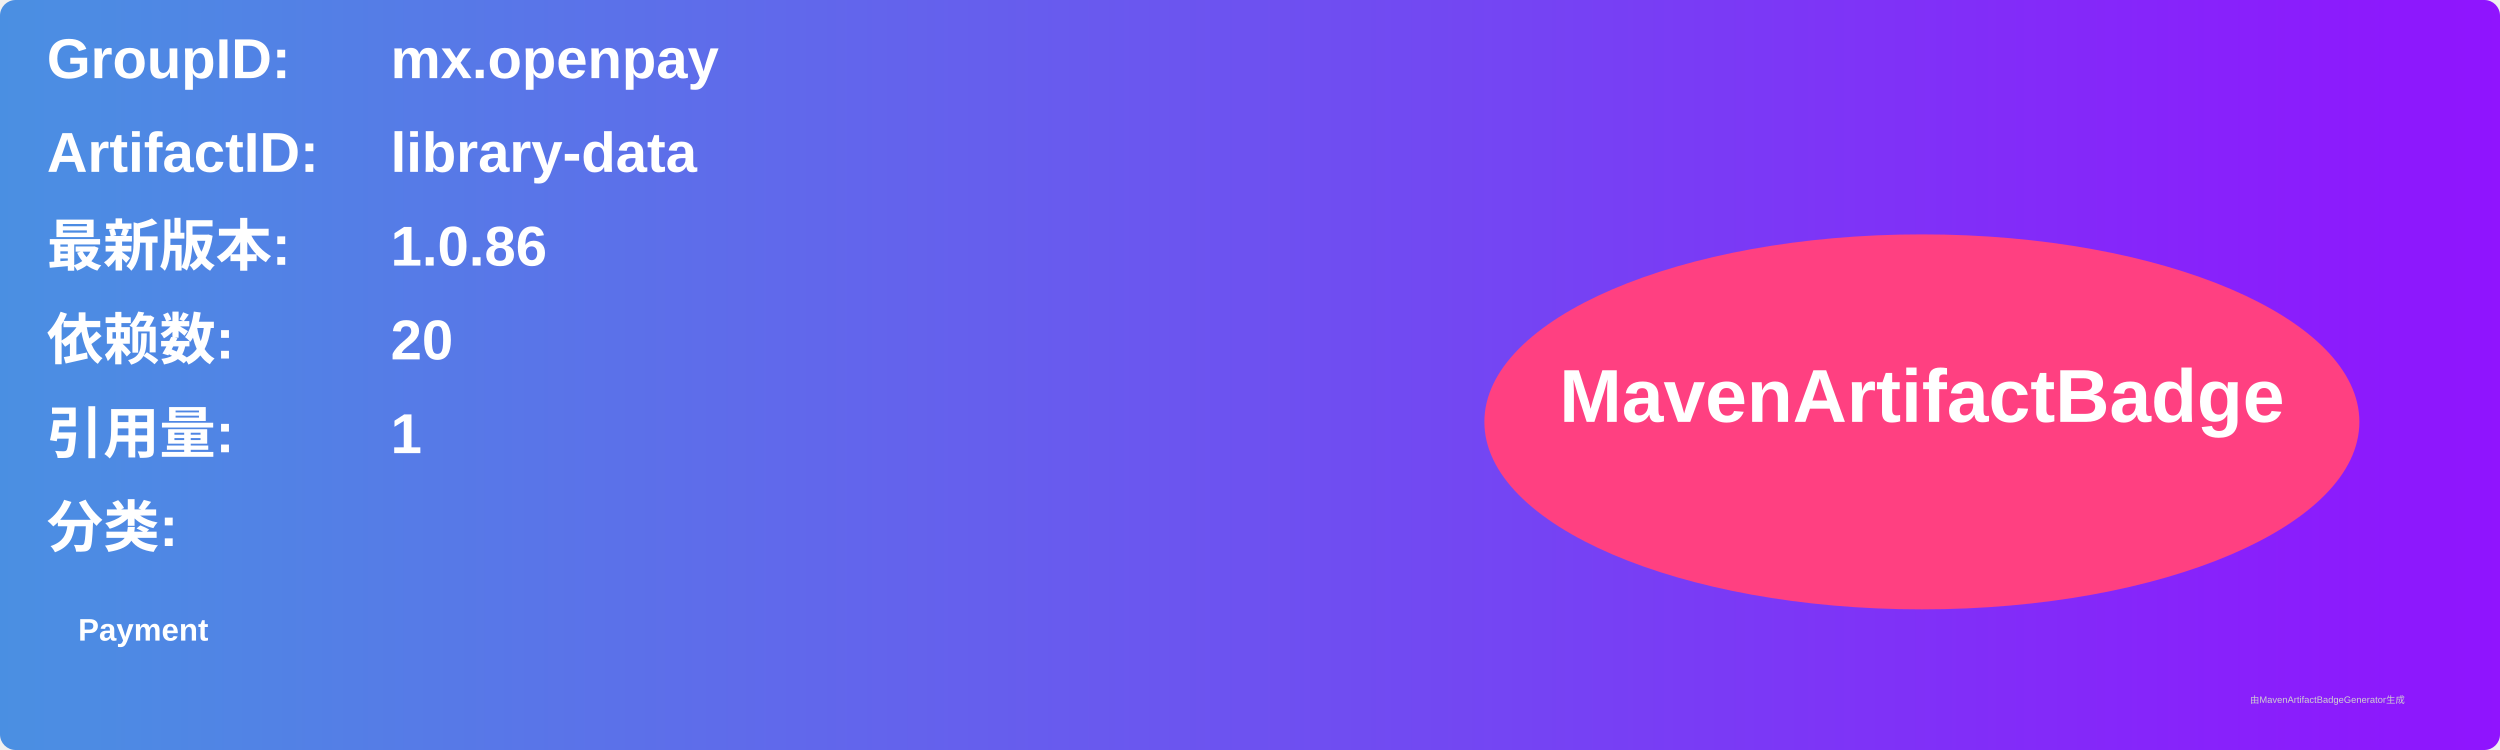
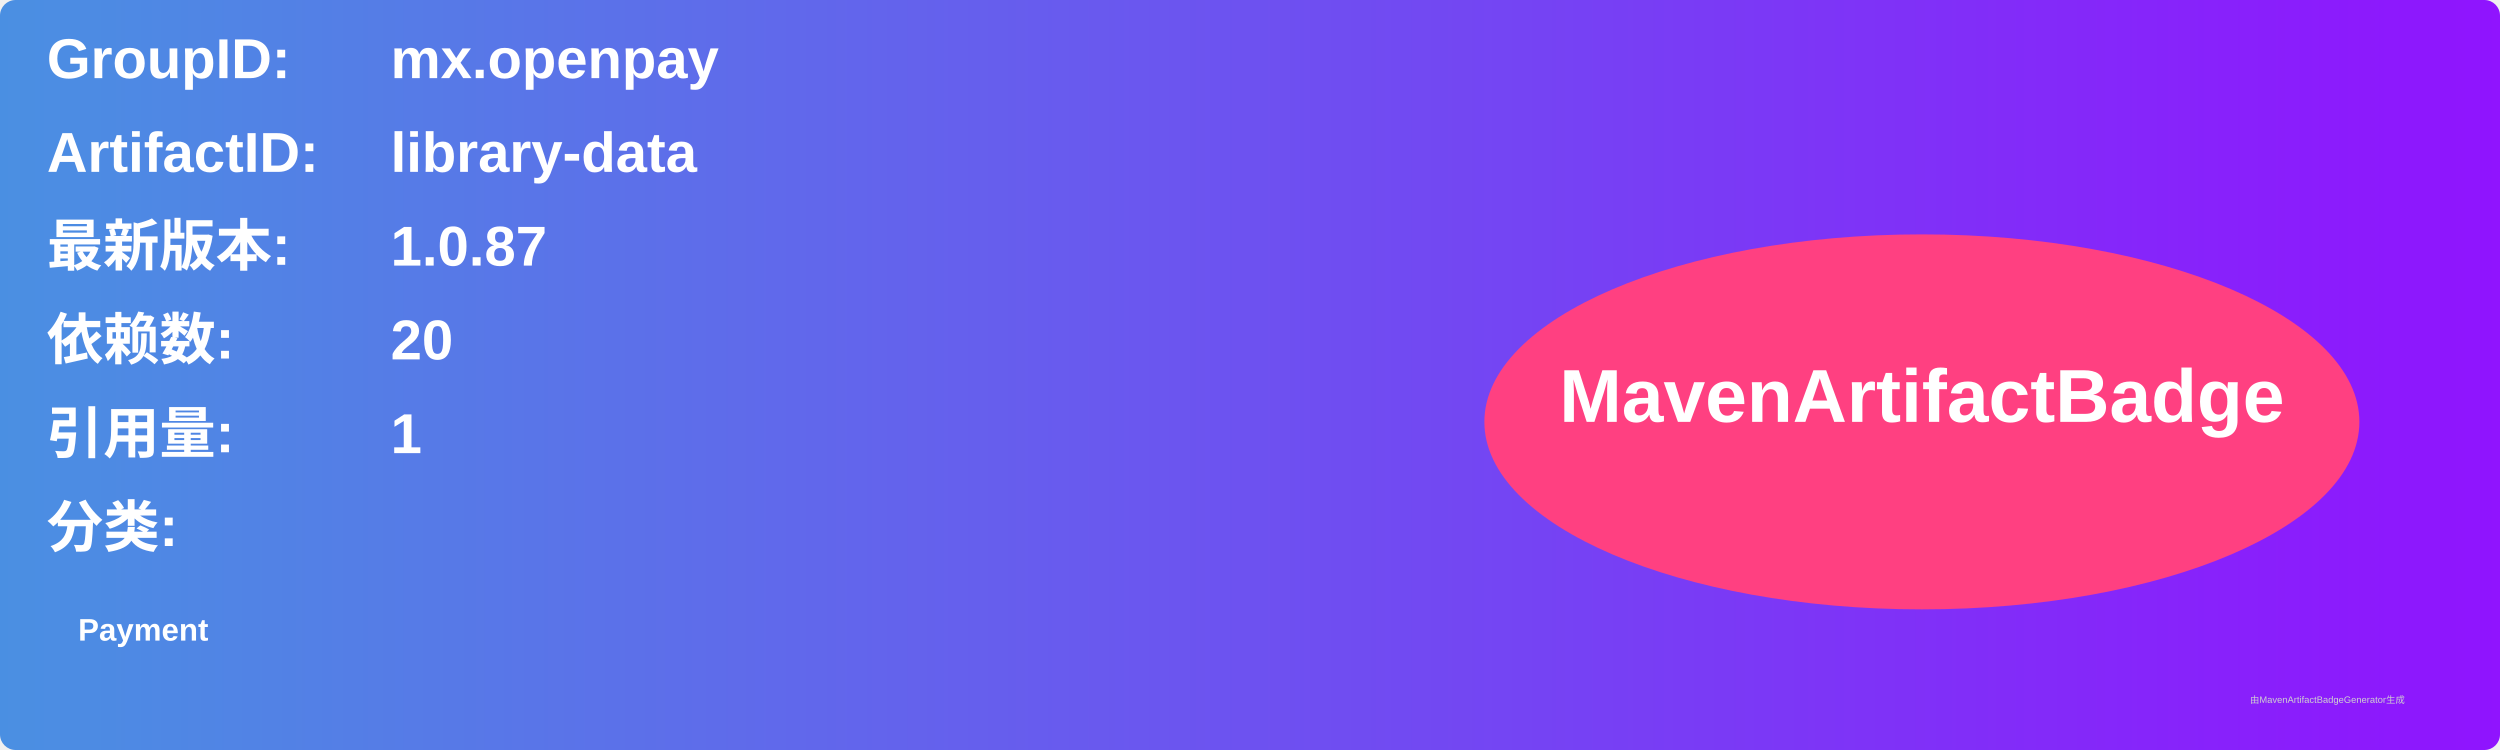
<svg xmlns="http://www.w3.org/2000/svg" width="800" height="240" viewBox="0 0 800 240">
  <linearGradient id="grad" x1="0%" y1="0%" x2="100%" y2="0%">
    <stop offset="0%" stop-color="#4a90e2" />
    <stop offset="100%" stop-color="#9013fe" />
  </linearGradient>
  <rect width="100%" height="100%" rx="5" ry="5" fill="url(#grad)" />
  <g transform="translate(15, 15)">
    <text x="0" y="10" font-family="Arial" font-size="18" fill="white" font-weight="bold" width="260">GroupID:</text>
    <text x="110" y="10" font-family="Arial" font-size="18" fill="white" font-weight="bold" width="460">mx.openpay</text>
    <text x="0" y="40" font-family="Arial" font-size="18" fill="white" font-weight="bold" width="260">ArtifactID:</text>
    <text x="110" y="40" font-family="Arial" font-size="18" fill="white" font-weight="bold" width="460">library-data</text>
    <text x="0" y="70" font-family="Arial" font-size="18" fill="white" font-weight="bold">最新版本:</text>
    <text x="110" y="70" font-family="Arial" font-size="18" fill="white" font-weight="bold">
-       <tspan font-weight="bold">1.0.86</tspan>
+       <tspan font-weight="bold">1.0.87</tspan>
    </text>
    <text x="0" y="100" font-family="Arial" font-size="18" fill="white" font-weight="bold">依赖数: </text>
    <text x="110" y="100" font-family="Arial" font-size="18" fill="white">
      <tspan font-weight="bold">20</tspan>
    </text>
    <text x="0" y="130" font-family="Arial" font-size="18" fill="white" font-weight="bold">引用量: </text>
    <text x="110" y="130" font-family="Arial" font-size="18" fill="white">
      <tspan font-weight="bold">1</tspan>
    </text>
    <text x="0" y="160" font-family="Arial" font-size="18" fill="white" font-weight="bold">分类:</text>
    <text x="10" y="190" font-family="Arial" font-size="10" fill="white">
      <tspan font-weight="bold">Payment</tspan>
    </text>
    <ellipse cx="600" cy="120" rx="140" ry="60" fill="#ff4081" />
    <text x="600" y="120" text-anchor="middle" font-family="Arial" font-size="24" fill="white" font-weight="bold">MavenArtifactBadge</text>
  </g>
  <text x="720" y="225" font-family="Arial" font-size="3" fill="#d0d0d0">由MavenArtifactBadgeGenerator生成</text>
</svg>
